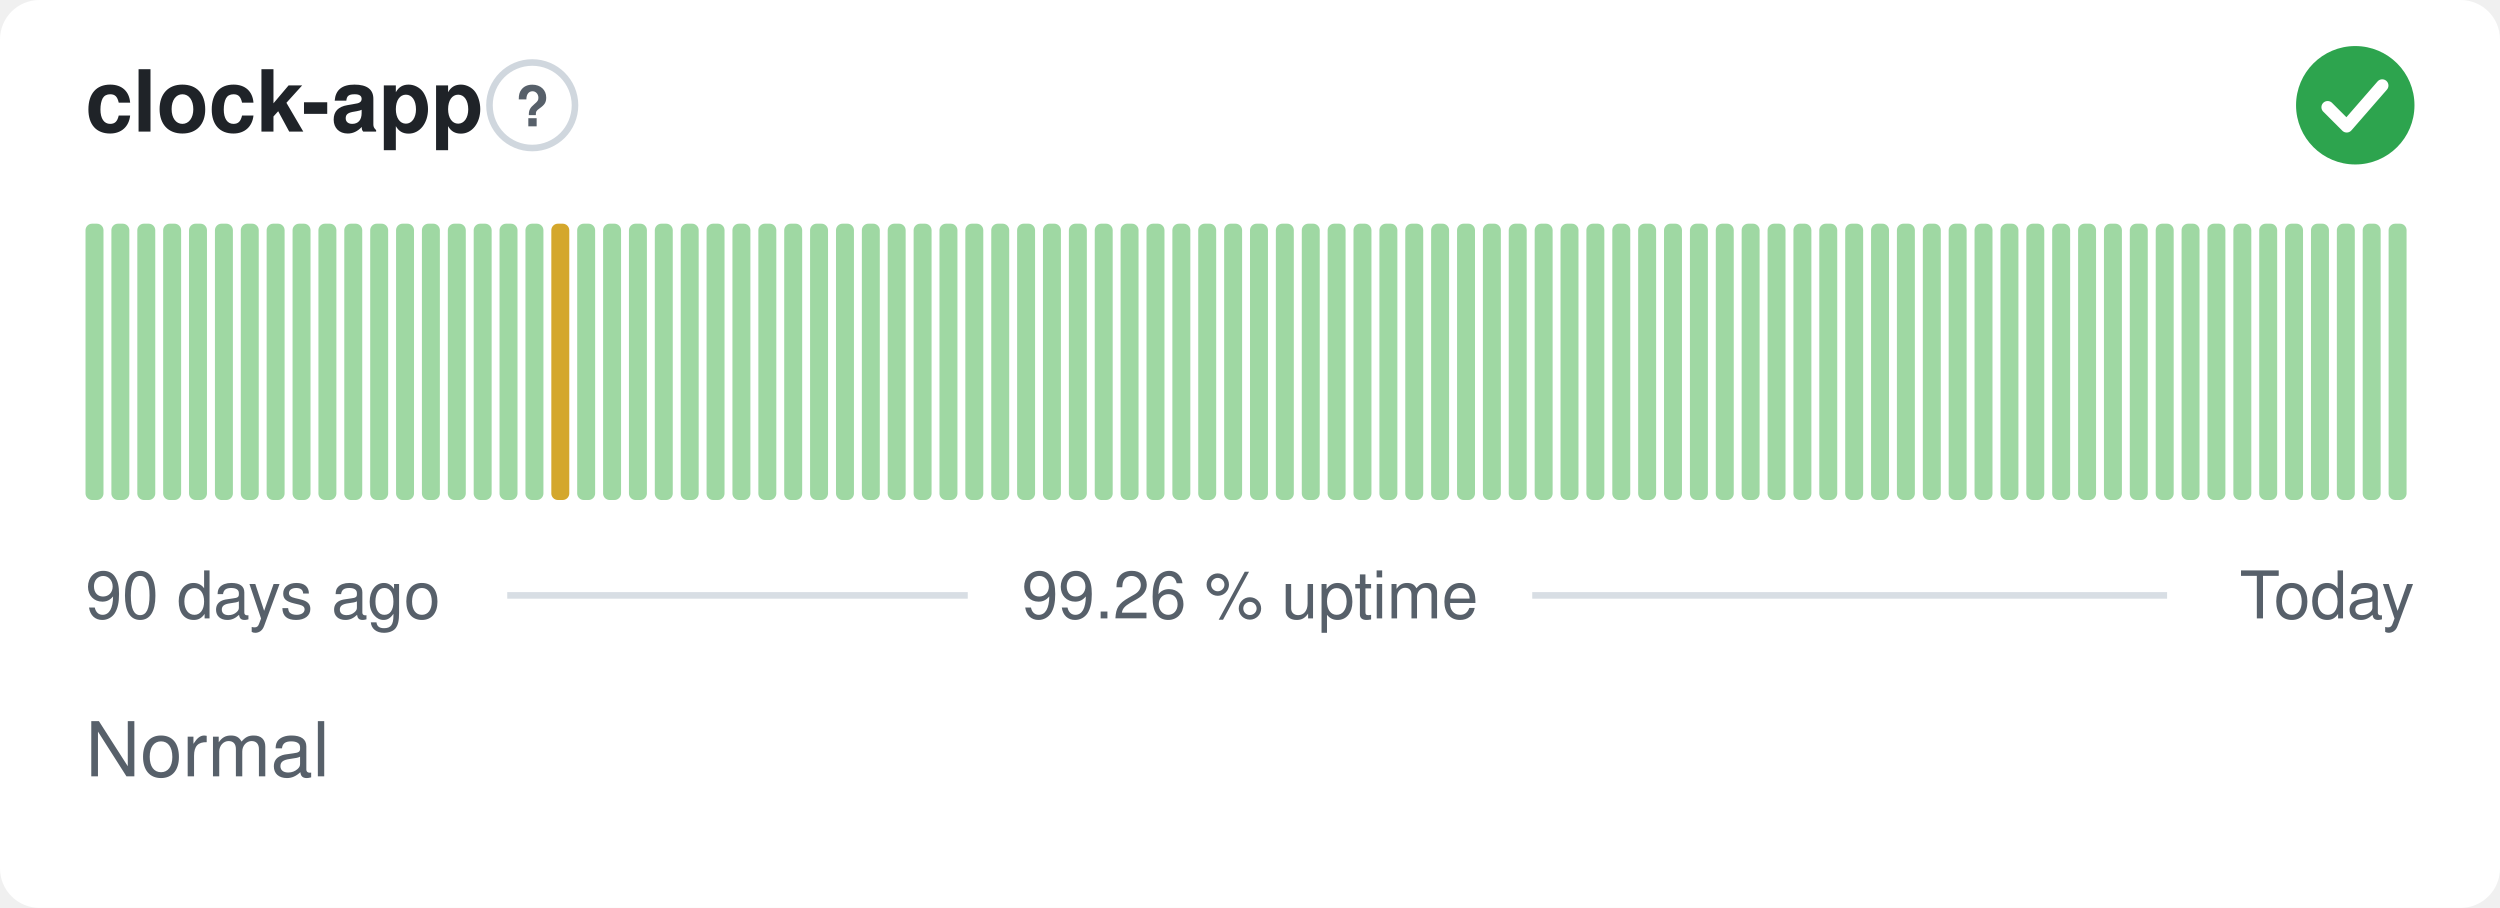
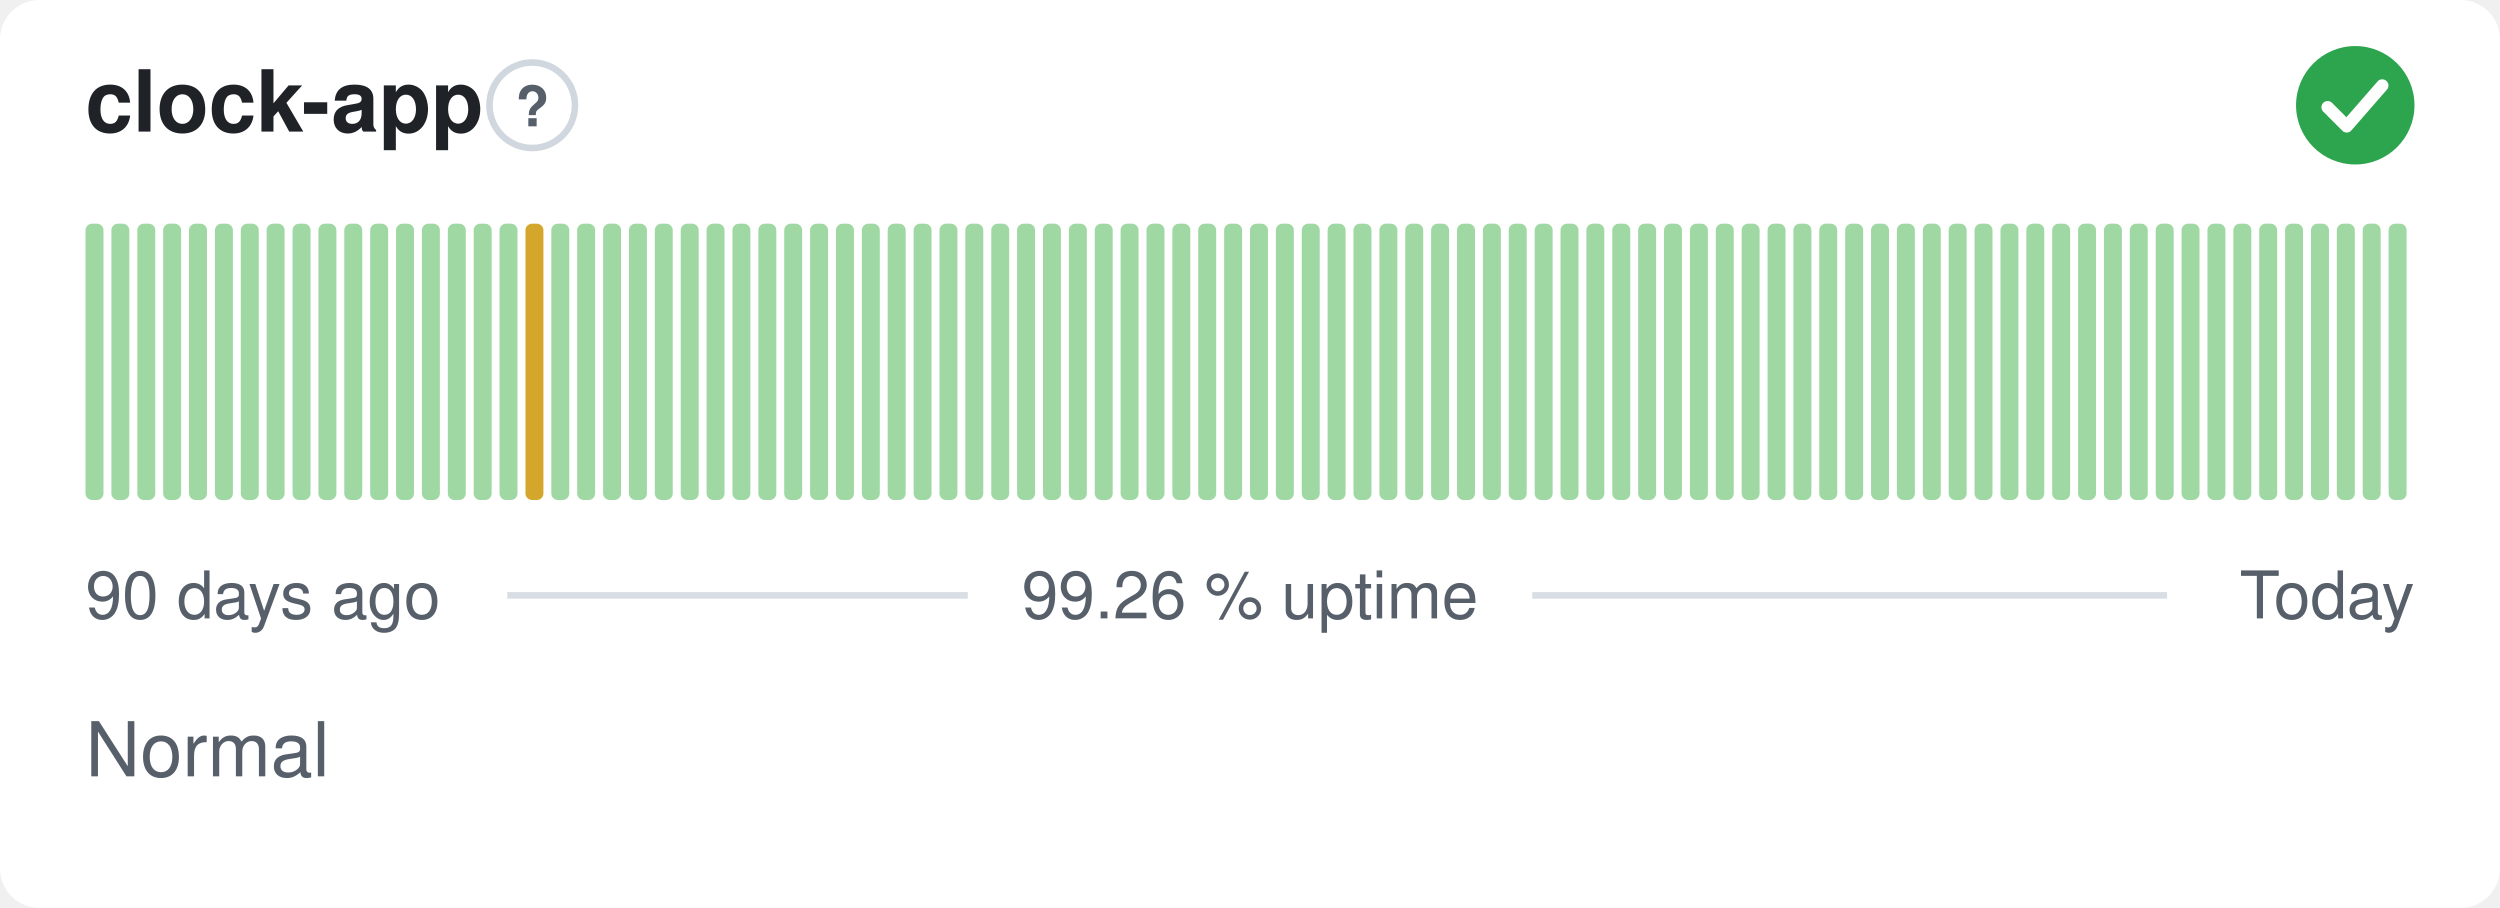
<svg xmlns="http://www.w3.org/2000/svg" width="380" height="138" viewBox="0 0 380 138" role="img" aria-label="clock-app: Normal, 99.26 % uptime over the last 90 days" font-family="-apple-system,BlinkMacSystemFont,'Segoe UI',Helvetica,Arial,sans-serif">
  <style>
    @media (prefers-color-scheme: dark) {
      .bg { fill: #0d1117 }
      .title { fill: #e6edf3 }
      .muted { fill: #8b949e }
      .hint { stroke: #30363d }
      .rule { stroke: #30363d }
      .nodata { fill: #21262d }
    }
  </style>
  <rect class="bg" width="380" height="138" rx="6" fill="#ffffff" />
  <text class="title" x="13" y="20" font-size="13" font-weight="600" fill="#1f2328">clock-app</text>
  <circle class="hint" cx="80.9" cy="16" r="6.5" fill="none" stroke="#d0d7de" stroke-width="1" />
  <text class="muted" x="80.9" y="19.2" text-anchor="middle" font-size="8.5" font-weight="700" fill="#57606a">?</text>
  <circle cx="358" cy="16" r="9" fill="#2da44e" />
  <path d="M353.80 16.30l2.90 2.90 5.40 -6.20" fill="none" stroke="#fff" stroke-width="1.89" stroke-linecap="round" stroke-linejoin="round" />
  <rect x="13.00" y="34.00" width="2.73" height="42.00" rx="1" fill="#9fd8a3" />
  <rect x="16.93" y="34.00" width="2.73" height="42.00" rx="1" fill="#9fd8a3" />
  <rect x="20.87" y="34.00" width="2.73" height="42.00" rx="1" fill="#9fd8a3" />
  <rect x="24.80" y="34.00" width="2.73" height="42.00" rx="1" fill="#9fd8a3" />
  <rect x="28.73" y="34.00" width="2.73" height="42.00" rx="1" fill="#9fd8a3" />
  <rect x="32.67" y="34.00" width="2.73" height="42.00" rx="1" fill="#9fd8a3" />
  <rect x="36.60" y="34.00" width="2.73" height="42.00" rx="1" fill="#9fd8a3" />
  <rect x="40.53" y="34.00" width="2.73" height="42.00" rx="1" fill="#9fd8a3" />
  <rect x="44.47" y="34.00" width="2.73" height="42.00" rx="1" fill="#9fd8a3" />
  <rect x="48.40" y="34.00" width="2.73" height="42.00" rx="1" fill="#9fd8a3" />
  <rect x="52.33" y="34.00" width="2.73" height="42.00" rx="1" fill="#9fd8a3" />
  <rect x="56.27" y="34.00" width="2.73" height="42.00" rx="1" fill="#9fd8a3" />
  <rect x="60.20" y="34.00" width="2.73" height="42.00" rx="1" fill="#9fd8a3" />
  <rect x="64.13" y="34.00" width="2.73" height="42.00" rx="1" fill="#9fd8a3" />
  <rect x="68.07" y="34.00" width="2.73" height="42.00" rx="1" fill="#9fd8a3" />
  <rect x="72.00" y="34.00" width="2.73" height="42.00" rx="1" fill="#9fd8a3" />
  <rect x="75.93" y="34.00" width="2.73" height="42.00" rx="1" fill="#9fd8a3" />
-   <rect x="79.87" y="34.00" width="2.73" height="42.00" rx="1" fill="#9fd8a3" />
-   <rect x="83.80" y="34.00" width="2.73" height="42.00" rx="1" fill="#d4a72c" />
+   <rect x="79.87" y="34.00" width="2.73" height="42.00" rx="1" fill="#d4a72c" />
+   <rect x="83.80" y="34.00" width="2.73" height="42.00" rx="1" fill="#9fd8a3" />
  <rect x="87.73" y="34.00" width="2.73" height="42.00" rx="1" fill="#9fd8a3" />
  <rect x="91.67" y="34.00" width="2.73" height="42.00" rx="1" fill="#9fd8a3" />
  <rect x="95.60" y="34.00" width="2.73" height="42.00" rx="1" fill="#9fd8a3" />
  <rect x="99.53" y="34.00" width="2.73" height="42.00" rx="1" fill="#9fd8a3" />
  <rect x="103.47" y="34.00" width="2.73" height="42.00" rx="1" fill="#9fd8a3" />
  <rect x="107.40" y="34.00" width="2.73" height="42.00" rx="1" fill="#9fd8a3" />
  <rect x="111.33" y="34.00" width="2.73" height="42.00" rx="1" fill="#9fd8a3" />
  <rect x="115.27" y="34.00" width="2.73" height="42.00" rx="1" fill="#9fd8a3" />
  <rect x="119.20" y="34.00" width="2.73" height="42.00" rx="1" fill="#9fd8a3" />
  <rect x="123.13" y="34.00" width="2.73" height="42.00" rx="1" fill="#9fd8a3" />
  <rect x="127.07" y="34.00" width="2.73" height="42.00" rx="1" fill="#9fd8a3" />
  <rect x="131.00" y="34.00" width="2.73" height="42.00" rx="1" fill="#9fd8a3" />
  <rect x="134.93" y="34.00" width="2.73" height="42.00" rx="1" fill="#9fd8a3" />
  <rect x="138.87" y="34.00" width="2.73" height="42.00" rx="1" fill="#9fd8a3" />
  <rect x="142.80" y="34.00" width="2.73" height="42.00" rx="1" fill="#9fd8a3" />
  <rect x="146.73" y="34.00" width="2.73" height="42.00" rx="1" fill="#9fd8a3" />
  <rect x="150.67" y="34.00" width="2.73" height="42.00" rx="1" fill="#9fd8a3" />
  <rect x="154.60" y="34.00" width="2.73" height="42.00" rx="1" fill="#9fd8a3" />
  <rect x="158.53" y="34.00" width="2.73" height="42.00" rx="1" fill="#9fd8a3" />
  <rect x="162.47" y="34.00" width="2.73" height="42.00" rx="1" fill="#9fd8a3" />
  <rect x="166.40" y="34.00" width="2.73" height="42.00" rx="1" fill="#9fd8a3" />
  <rect x="170.33" y="34.00" width="2.73" height="42.00" rx="1" fill="#9fd8a3" />
  <rect x="174.27" y="34.00" width="2.73" height="42.00" rx="1" fill="#9fd8a3" />
  <rect x="178.20" y="34.00" width="2.73" height="42.00" rx="1" fill="#9fd8a3" />
  <rect x="182.13" y="34.00" width="2.73" height="42.00" rx="1" fill="#9fd8a3" />
  <rect x="186.07" y="34.00" width="2.73" height="42.00" rx="1" fill="#9fd8a3" />
  <rect x="190.00" y="34.00" width="2.73" height="42.00" rx="1" fill="#9fd8a3" />
  <rect x="193.93" y="34.00" width="2.73" height="42.00" rx="1" fill="#9fd8a3" />
  <rect x="197.87" y="34.00" width="2.73" height="42.00" rx="1" fill="#9fd8a3" />
  <rect x="201.80" y="34.00" width="2.73" height="42.00" rx="1" fill="#9fd8a3" />
  <rect x="205.73" y="34.00" width="2.73" height="42.00" rx="1" fill="#9fd8a3" />
  <rect x="209.67" y="34.00" width="2.73" height="42.00" rx="1" fill="#9fd8a3" />
  <rect x="213.60" y="34.00" width="2.73" height="42.00" rx="1" fill="#9fd8a3" />
  <rect x="217.53" y="34.00" width="2.73" height="42.00" rx="1" fill="#9fd8a3" />
  <rect x="221.47" y="34.00" width="2.73" height="42.00" rx="1" fill="#9fd8a3" />
  <rect x="225.40" y="34.00" width="2.73" height="42.00" rx="1" fill="#9fd8a3" />
  <rect x="229.33" y="34.00" width="2.73" height="42.00" rx="1" fill="#9fd8a3" />
  <rect x="233.27" y="34.00" width="2.73" height="42.00" rx="1" fill="#9fd8a3" />
  <rect x="237.20" y="34.00" width="2.73" height="42.00" rx="1" fill="#9fd8a3" />
  <rect x="241.13" y="34.00" width="2.73" height="42.00" rx="1" fill="#9fd8a3" />
  <rect x="245.07" y="34.00" width="2.73" height="42.00" rx="1" fill="#9fd8a3" />
  <rect x="249.00" y="34.00" width="2.73" height="42.00" rx="1" fill="#9fd8a3" />
  <rect x="252.93" y="34.00" width="2.73" height="42.00" rx="1" fill="#9fd8a3" />
  <rect x="256.87" y="34.00" width="2.73" height="42.00" rx="1" fill="#9fd8a3" />
  <rect x="260.80" y="34.00" width="2.73" height="42.00" rx="1" fill="#9fd8a3" />
  <rect x="264.73" y="34.00" width="2.73" height="42.00" rx="1" fill="#9fd8a3" />
  <rect x="268.67" y="34.00" width="2.73" height="42.00" rx="1" fill="#9fd8a3" />
  <rect x="272.60" y="34.00" width="2.73" height="42.00" rx="1" fill="#9fd8a3" />
  <rect x="276.53" y="34.00" width="2.73" height="42.00" rx="1" fill="#9fd8a3" />
  <rect x="280.47" y="34.00" width="2.73" height="42.00" rx="1" fill="#9fd8a3" />
  <rect x="284.40" y="34.00" width="2.73" height="42.00" rx="1" fill="#9fd8a3" />
  <rect x="288.33" y="34.00" width="2.73" height="42.00" rx="1" fill="#9fd8a3" />
  <rect x="292.27" y="34.00" width="2.73" height="42.00" rx="1" fill="#9fd8a3" />
  <rect x="296.20" y="34.00" width="2.73" height="42.00" rx="1" fill="#9fd8a3" />
  <rect x="300.13" y="34.00" width="2.73" height="42.00" rx="1" fill="#9fd8a3" />
  <rect x="304.07" y="34.00" width="2.73" height="42.00" rx="1" fill="#9fd8a3" />
  <rect x="308.00" y="34.00" width="2.73" height="42.00" rx="1" fill="#9fd8a3" />
  <rect x="311.93" y="34.00" width="2.73" height="42.00" rx="1" fill="#9fd8a3" />
  <rect x="315.87" y="34.00" width="2.73" height="42.00" rx="1" fill="#9fd8a3" />
  <rect x="319.80" y="34.00" width="2.73" height="42.00" rx="1" fill="#9fd8a3" />
  <rect x="323.73" y="34.00" width="2.73" height="42.00" rx="1" fill="#9fd8a3" />
  <rect x="327.67" y="34.00" width="2.73" height="42.00" rx="1" fill="#9fd8a3" />
  <rect x="331.60" y="34.00" width="2.73" height="42.00" rx="1" fill="#9fd8a3" />
  <rect x="335.53" y="34.00" width="2.73" height="42.00" rx="1" fill="#9fd8a3" />
  <rect x="339.47" y="34.00" width="2.73" height="42.00" rx="1" fill="#9fd8a3" />
  <rect x="343.40" y="34.00" width="2.73" height="42.00" rx="1" fill="#9fd8a3" />
  <rect x="347.33" y="34.00" width="2.73" height="42.00" rx="1" fill="#9fd8a3" />
  <rect x="351.27" y="34.00" width="2.73" height="42.00" rx="1" fill="#9fd8a3" />
  <rect x="355.20" y="34.00" width="2.73" height="42.00" rx="1" fill="#9fd8a3" />
  <rect x="359.13" y="34.00" width="2.73" height="42.00" rx="1" fill="#9fd8a3" />
  <rect x="363.07" y="34.00" width="2.73" height="42.00" rx="1" fill="#9fd8a3" />
  <text class="muted" x="13" y="94" font-size="10" fill="#57606a">90 days ago</text>
  <text class="muted" x="190" y="94" text-anchor="middle" font-size="10" fill="#57606a">99.26 % uptime</text>
  <text class="muted" x="367" y="94" text-anchor="end" font-size="10" fill="#57606a">Today</text>
  <line class="rule" x1="77.1" y1="90.5" x2="147.1" y2="90.5" stroke="#d8dee4" stroke-width="1" />
  <line class="rule" x1="232.9" y1="90.5" x2="329.4" y2="90.5" stroke="#d8dee4" stroke-width="1" />
  <text class="muted" x="13" y="118" font-size="11.5" fill="#57606a">Normal</text>
</svg>
